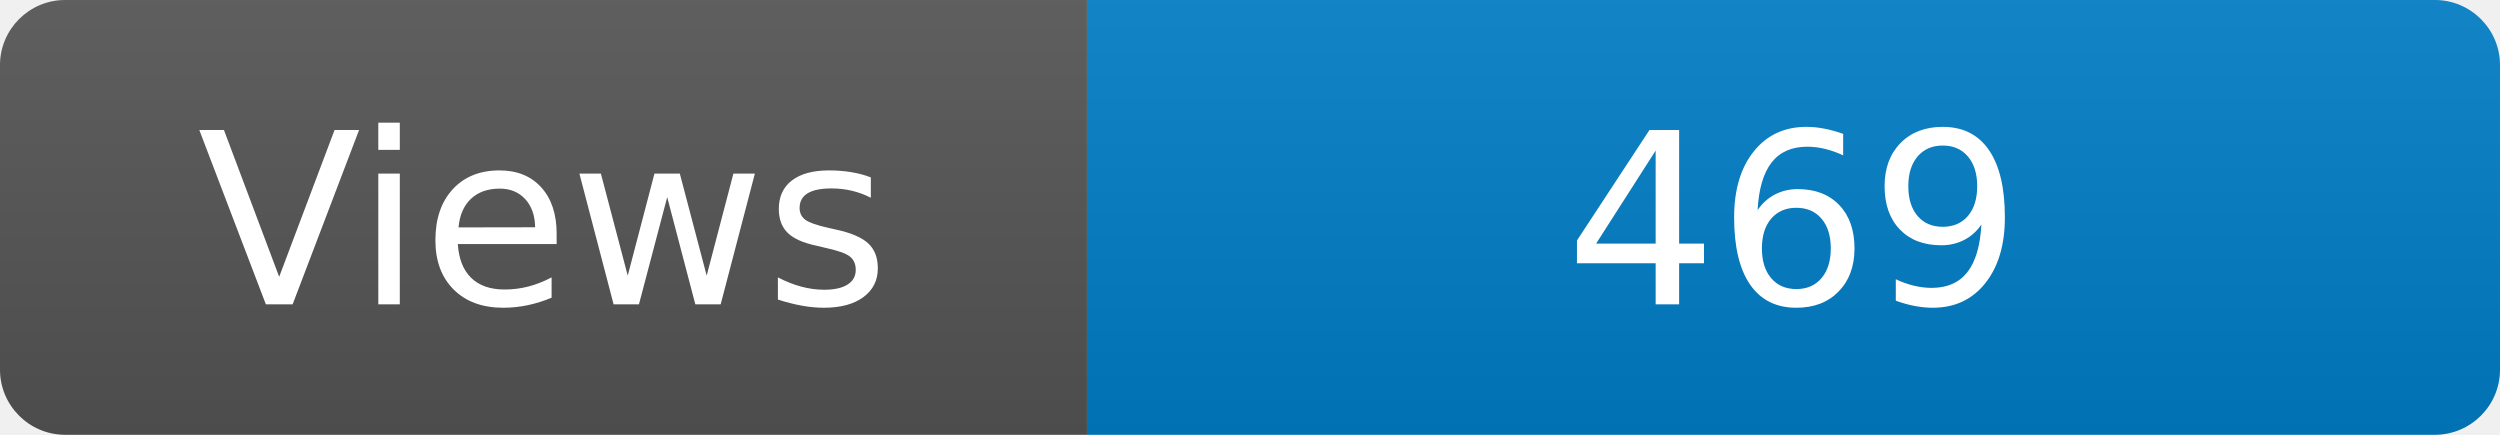
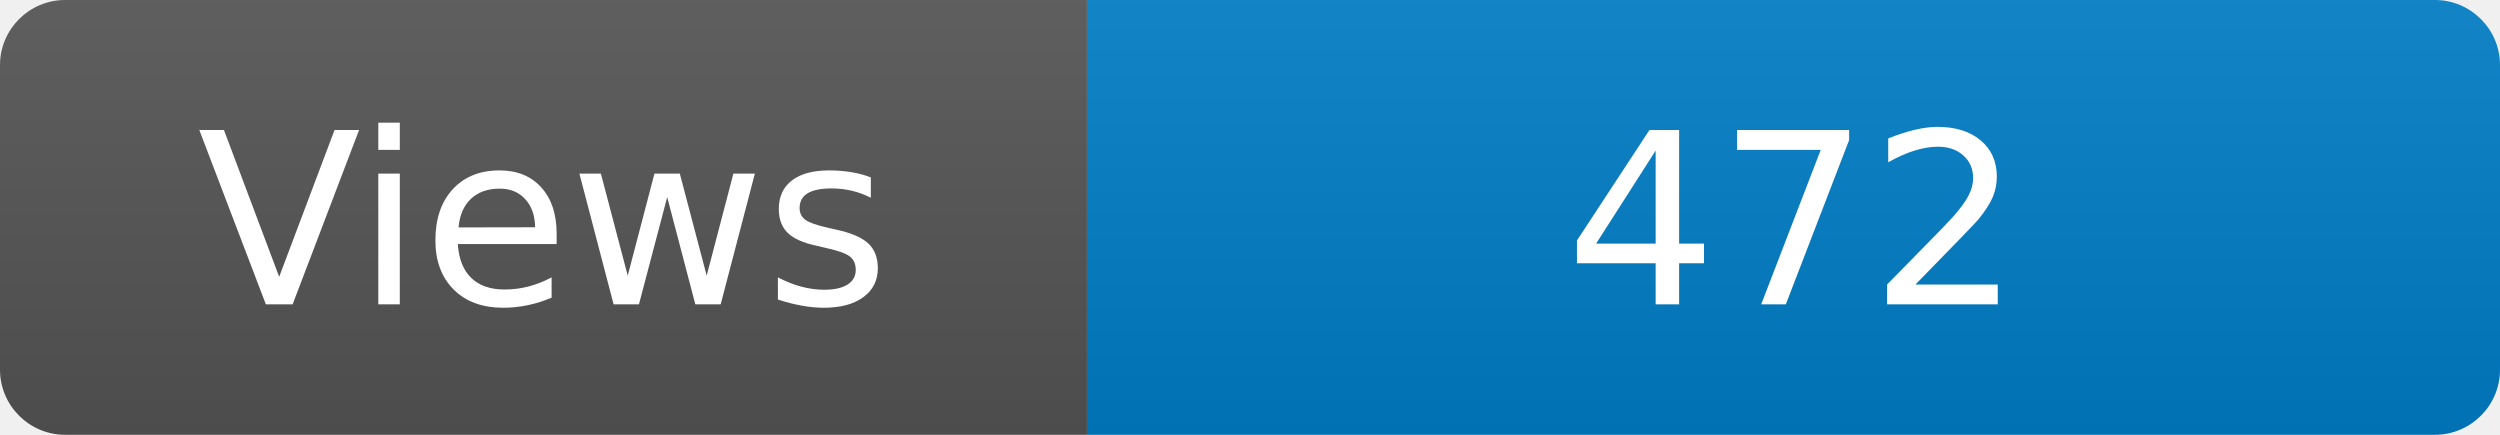
<svg xmlns="http://www.w3.org/2000/svg" width="115" height="20" role="img" aria-label="Maintained?: yes">
  <linearGradient id="s" x2="0" y2="100%">
    <stop offset="0" stop-color="#bbb" stop-opacity=".1" />
    <stop offset="1" stop-opacity=".1" />
  </linearGradient>
  <clipPath id="r">
    <rect width="115" height="20" rx="3" fill="#fff" />
  </clipPath>
  <g clip-path="url(#r)">
    <rect width="50" height="20" fill="#555" />
    <rect x="50" width="160" height="20" fill="#007ec6" />
    <rect width="115" height="20" fill="url(#s)" />
  </g>
  <g fill="#fff" text-anchor="middle" font-family="Verdana,Geneva,DejaVu Sans,sans-serif" font-size="110">
    <text x="250" y="140" transform="scale(.1)" fill="#fff">Views</text>
-     <text x="825" y="140" transform="scale(.1)" fill="#fff">469</text>
+     <text x="825" y="140" transform="scale(.1)" fill="#fff">472</text>
  </g>
</svg>
